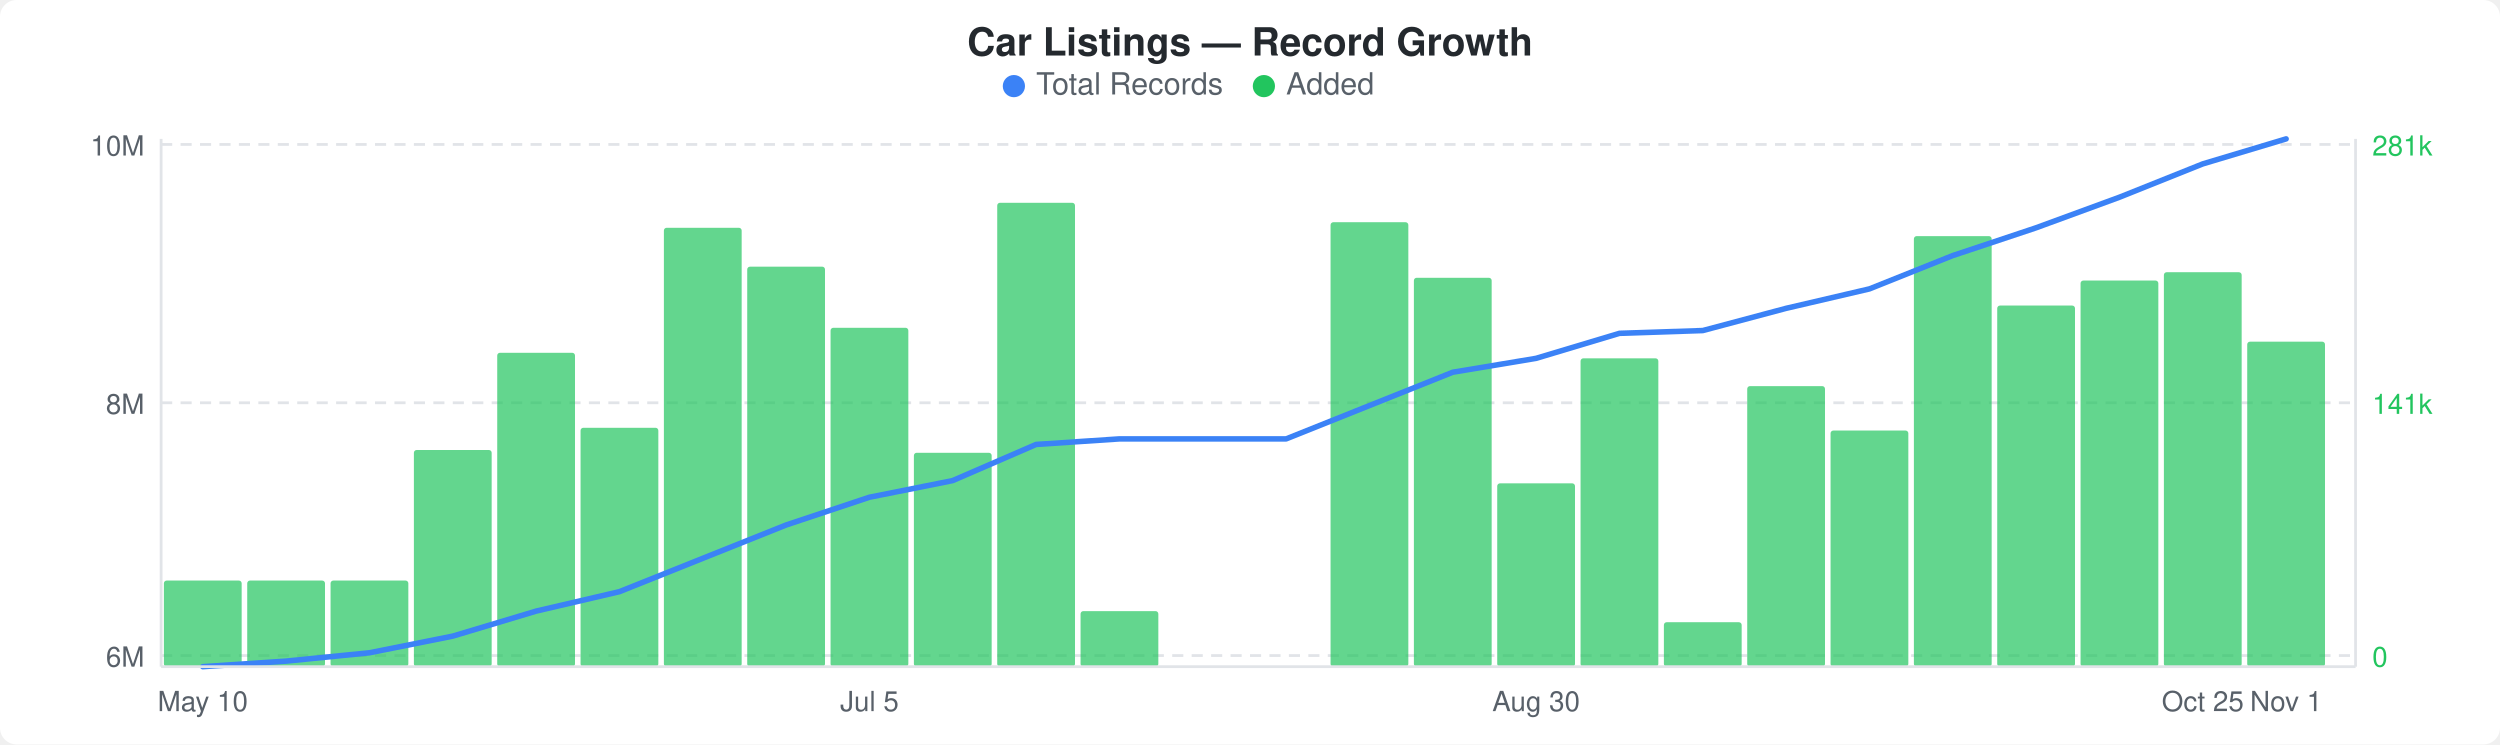
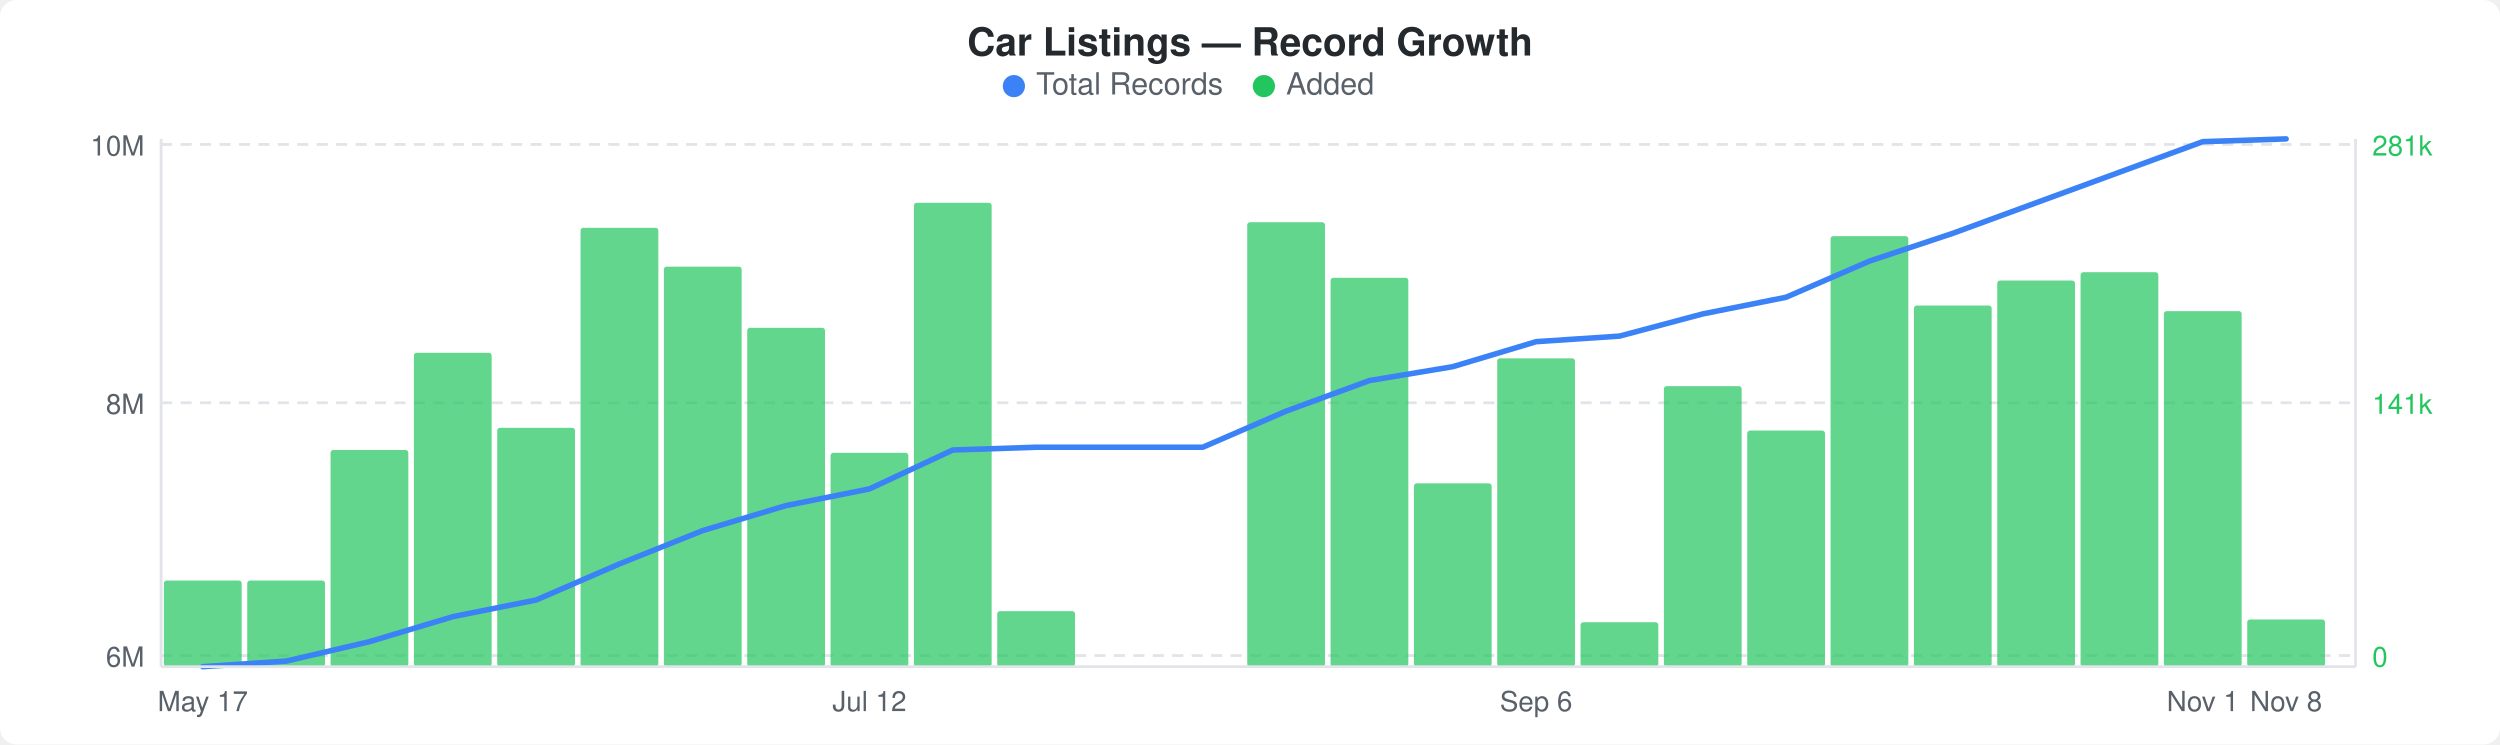
<svg xmlns="http://www.w3.org/2000/svg" width="900" height="268" viewBox="0 0 900 268">
  <rect width="900" height="268" fill="#ffffff" rx="6" ry="6" />
  <text x="450" y="20" text-anchor="middle" font-family="-apple-system, BlinkMacSystemFont, &quot;Segoe UI&quot;, Helvetica, Arial, sans-serif" font-size="14" font-weight="600" fill="#24292e">Car Listings — Record Growth</text>
  <circle cx="365" cy="31" r="4" fill="#3b82f6" />
  <text x="373" y="34" font-family="-apple-system, BlinkMacSystemFont, &quot;Segoe UI&quot;, Helvetica, Arial, sans-serif" font-size="11" fill="#586069">Total Records</text>
  <circle cx="455" cy="31" r="4" fill="#22c55e" />
  <text x="463" y="34" font-family="-apple-system, BlinkMacSystemFont, &quot;Segoe UI&quot;, Helvetica, Arial, sans-serif" font-size="11" fill="#586069">Added</text>
  <line x1="58" y1="52" x2="848" y2="52" stroke="#e1e4e8" stroke-width="1" stroke-dasharray="4,3" />
  <line x1="58" y1="145" x2="848" y2="145" stroke="#e1e4e8" stroke-width="1" stroke-dasharray="4,3" />
  <line x1="58" y1="236" x2="848" y2="236" stroke="#e1e4e8" stroke-width="1" stroke-dasharray="4,3" />
  <rect x="59" y="209" width="28" height="31" rx="1" fill="#22c55eb3" />
  <rect x="89" y="209" width="28" height="31" rx="1" fill="#22c55eb3" />
-   <rect x="119" y="209" width="28" height="31" rx="1" fill="#22c55eb3" />
-   <rect x="149" y="162" width="28" height="78" rx="1" fill="#22c55eb3" />
-   <rect x="179" y="127" width="28" height="113" rx="1" fill="#22c55eb3" />
-   <rect x="209" y="154" width="28" height="86" rx="1" fill="#22c55eb3" />
-   <rect x="239" y="82" width="28" height="158" rx="1" fill="#22c55eb3" />
-   <rect x="269" y="96" width="28" height="144" rx="1" fill="#22c55eb3" />
-   <rect x="299" y="118" width="28" height="122" rx="1" fill="#22c55eb3" />
-   <rect x="329" y="163" width="28" height="77" rx="1" fill="#22c55eb3" />
-   <rect x="359" y="73" width="28" height="167" rx="1" fill="#22c55eb3" />
-   <rect x="389" y="220" width="28" height="20" rx="1" fill="#22c55eb3" />
-   <rect x="479" y="80" width="28" height="160" rx="1" fill="#22c55eb3" />
-   <rect x="509" y="100" width="28" height="140" rx="1" fill="#22c55eb3" />
-   <rect x="539" y="174" width="28" height="66" rx="1" fill="#22c55eb3" />
-   <rect x="569" y="129" width="28" height="111" rx="1" fill="#22c55eb3" />
-   <rect x="599" y="224" width="28" height="16" rx="1" fill="#22c55eb3" />
-   <rect x="629" y="139" width="28" height="101" rx="1" fill="#22c55eb3" />
-   <rect x="659" y="155" width="28" height="85" rx="1" fill="#22c55eb3" />
-   <rect x="689" y="85" width="28" height="155" rx="1" fill="#22c55eb3" />
-   <rect x="719" y="110" width="28" height="130" rx="1" fill="#22c55eb3" />
-   <rect x="749" y="101" width="28" height="139" rx="1" fill="#22c55eb3" />
-   <rect x="779" y="98" width="28" height="142" rx="1" fill="#22c55eb3" />
-   <rect x="809" y="123" width="28" height="117" rx="1" fill="#22c55eb3" />
-   <polyline points="73,240 103,238 133,235 163,229 193,220 223,213 253,201 283,189 313,179 343,173 373,160 403,158 433,158 463,158 493,146 523,134 553,129 583,120 613,119 643,111 673,104 703,92 733,82 763,71 793,59 823,50" fill="none" stroke="#3b82f6" stroke-width="2" stroke-linejoin="round" stroke-linecap="round" />
+   <rect x="119" y="162" width="28" height="78" rx="1" fill="#22c55eb3" />
+   <rect x="149" y="127" width="28" height="113" rx="1" fill="#22c55eb3" />
+   <rect x="179" y="154" width="28" height="86" rx="1" fill="#22c55eb3" />
+   <rect x="209" y="82" width="28" height="158" rx="1" fill="#22c55eb3" />
+   <rect x="239" y="96" width="28" height="144" rx="1" fill="#22c55eb3" />
+   <rect x="269" y="118" width="28" height="122" rx="1" fill="#22c55eb3" />
+   <rect x="299" y="163" width="28" height="77" rx="1" fill="#22c55eb3" />
+   <rect x="329" y="73" width="28" height="167" rx="1" fill="#22c55eb3" />
+   <rect x="359" y="220" width="28" height="20" rx="1" fill="#22c55eb3" />
+   <rect x="449" y="80" width="28" height="160" rx="1" fill="#22c55eb3" />
+   <rect x="479" y="100" width="28" height="140" rx="1" fill="#22c55eb3" />
+   <rect x="509" y="174" width="28" height="66" rx="1" fill="#22c55eb3" />
+   <rect x="539" y="129" width="28" height="111" rx="1" fill="#22c55eb3" />
+   <rect x="569" y="224" width="28" height="16" rx="1" fill="#22c55eb3" />
+   <rect x="599" y="139" width="28" height="101" rx="1" fill="#22c55eb3" />
+   <rect x="629" y="155" width="28" height="85" rx="1" fill="#22c55eb3" />
+   <rect x="659" y="85" width="28" height="155" rx="1" fill="#22c55eb3" />
+   <rect x="689" y="110" width="28" height="130" rx="1" fill="#22c55eb3" />
+   <rect x="719" y="101" width="28" height="139" rx="1" fill="#22c55eb3" />
+   <rect x="749" y="98" width="28" height="142" rx="1" fill="#22c55eb3" />
+   <rect x="779" y="112" width="28" height="128" rx="1" fill="#22c55eb3" />
+   <rect x="809" y="223" width="28" height="17" rx="1" fill="#22c55eb3" />
+   <polyline points="73,240 103,238 133,231 163,222 193,216 223,203 253,191 283,182 313,176 343,162 373,161 403,161 433,161 463,148 493,137 523,132 553,123 583,121 613,113 643,107 673,94 703,84 733,73 763,62 793,51 823,50" fill="none" stroke="#3b82f6" stroke-width="2" stroke-linejoin="round" stroke-linecap="round" />
  <text x="52" y="56" text-anchor="end" font-family="-apple-system, BlinkMacSystemFont, &quot;Segoe UI&quot;, Helvetica, Arial, sans-serif" font-size="10" fill="#586069">10M</text>
  <text x="52" y="149" text-anchor="end" font-family="-apple-system, BlinkMacSystemFont, &quot;Segoe UI&quot;, Helvetica, Arial, sans-serif" font-size="10" fill="#586069">8M</text>
  <text x="52" y="240" text-anchor="end" font-family="-apple-system, BlinkMacSystemFont, &quot;Segoe UI&quot;, Helvetica, Arial, sans-serif" font-size="10" fill="#586069">6M</text>
  <text x="854" y="56" text-anchor="start" font-family="-apple-system, BlinkMacSystemFont, &quot;Segoe UI&quot;, Helvetica, Arial, sans-serif" font-size="10" fill="#22c55e">281k</text>
  <text x="854" y="149" text-anchor="start" font-family="-apple-system, BlinkMacSystemFont, &quot;Segoe UI&quot;, Helvetica, Arial, sans-serif" font-size="10" fill="#22c55e">141k</text>
  <text x="854" y="240" text-anchor="start" font-family="-apple-system, BlinkMacSystemFont, &quot;Segoe UI&quot;, Helvetica, Arial, sans-serif" font-size="10" fill="#22c55e">0</text>
  <line x1="58" y1="50" x2="58" y2="240" stroke="#e1e4e8" stroke-width="1" />
  <line x1="58" y1="240" x2="848" y2="240" stroke="#e1e4e8" stroke-width="1" />
  <line x1="848" y1="50" x2="848" y2="240" stroke="#e1e4e8" stroke-width="1" />
-   <text x="73" y="256" text-anchor="middle" font-family="-apple-system, BlinkMacSystemFont, &quot;Segoe UI&quot;, Helvetica, Arial, sans-serif" font-size="10" fill="#586069">May 10</text>
-   <text x="313" y="256" text-anchor="middle" font-family="-apple-system, BlinkMacSystemFont, &quot;Segoe UI&quot;, Helvetica, Arial, sans-serif" font-size="10" fill="#586069">Jul 5</text>
-   <text x="553" y="256" text-anchor="middle" font-family="-apple-system, BlinkMacSystemFont, &quot;Segoe UI&quot;, Helvetica, Arial, sans-serif" font-size="10" fill="#586069">Aug 30</text>
-   <text x="793" y="256" text-anchor="middle" font-family="-apple-system, BlinkMacSystemFont, &quot;Segoe UI&quot;, Helvetica, Arial, sans-serif" font-size="10" fill="#586069">Oct 25</text>
-   <text x="823" y="256" text-anchor="middle" font-family="-apple-system, BlinkMacSystemFont, &quot;Segoe UI&quot;, Helvetica, Arial, sans-serif" font-size="10" fill="#586069">Nov 1</text>
+   <text x="73" y="256" text-anchor="middle" font-family="-apple-system, BlinkMacSystemFont, &quot;Segoe UI&quot;, Helvetica, Arial, sans-serif" font-size="10" fill="#586069">May 17</text>
+   <text x="313" y="256" text-anchor="middle" font-family="-apple-system, BlinkMacSystemFont, &quot;Segoe UI&quot;, Helvetica, Arial, sans-serif" font-size="10" fill="#586069">Jul 12</text>
+   <text x="553" y="256" text-anchor="middle" font-family="-apple-system, BlinkMacSystemFont, &quot;Segoe UI&quot;, Helvetica, Arial, sans-serif" font-size="10" fill="#586069">Sep 6</text>
+   <text x="793" y="256" text-anchor="middle" font-family="-apple-system, BlinkMacSystemFont, &quot;Segoe UI&quot;, Helvetica, Arial, sans-serif" font-size="10" fill="#586069">Nov 1</text>
+   <text x="823" y="256" text-anchor="middle" font-family="-apple-system, BlinkMacSystemFont, &quot;Segoe UI&quot;, Helvetica, Arial, sans-serif" font-size="10" fill="#586069">Nov 8</text>
</svg>
